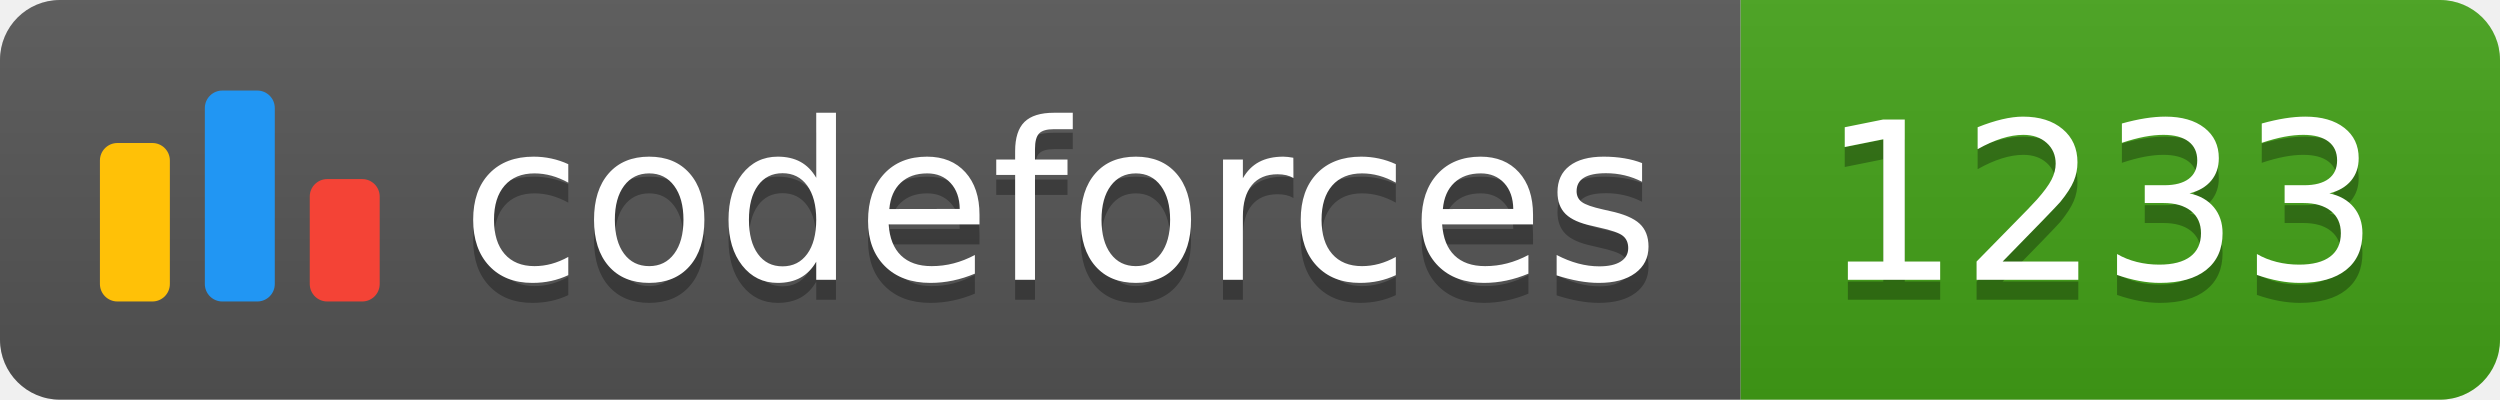
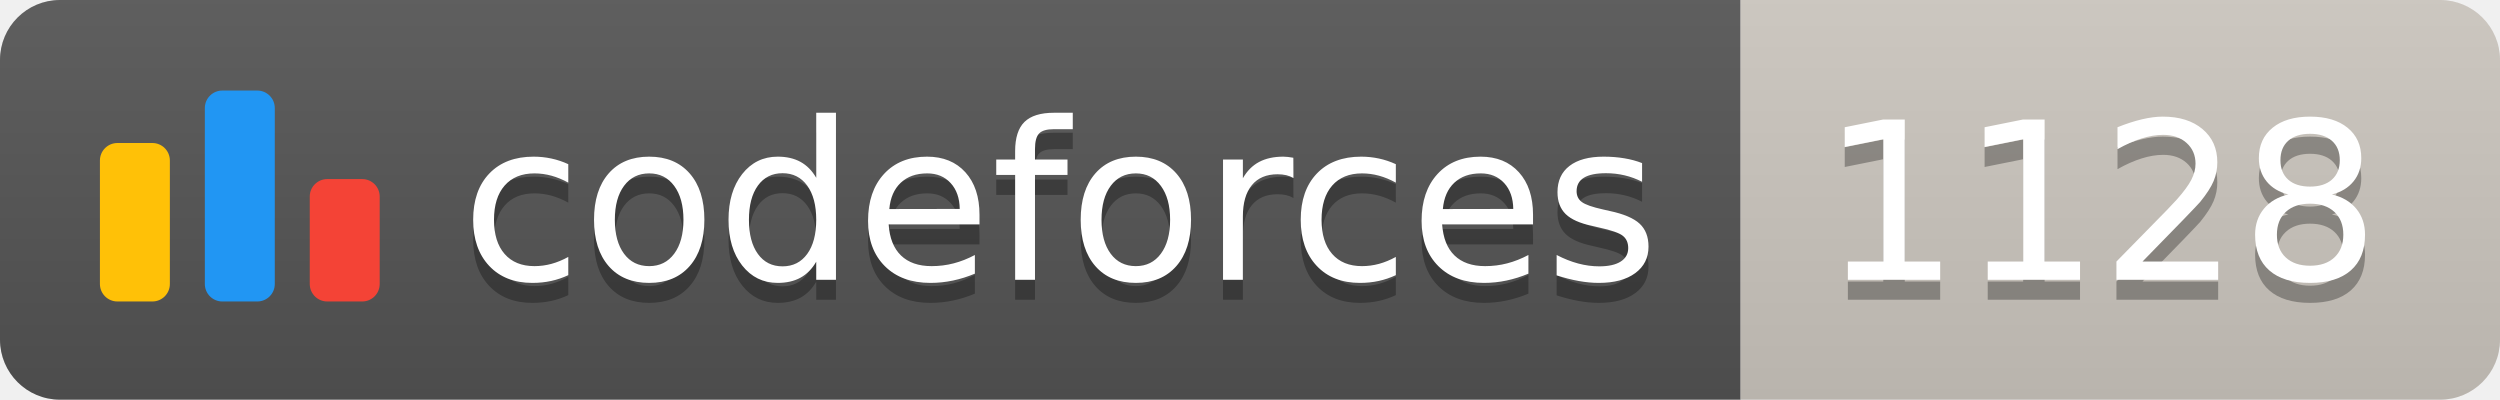
<svg xmlns="http://www.w3.org/2000/svg" width="125.1" height="20">
  <linearGradient id="smooth" x2="0" y2="100%">
    <stop offset="0" stop-color="#bbb" stop-opacity=".1" />
    <stop offset="1" stop-opacity=".1" />
  </linearGradient>
  <clipPath id="round">
    <rect width="125.1" height="20" rx="3" fill="#fff" />
  </clipPath>
  <g clip-path="url(#round)">
    <rect width="87.1" height="20" fill="#555" />
-     <rect x="87.1" width="38.0" height="20" fill="#43A217" />
+     <rect x="87.1" width="38.0" height="20" fill="#cec8c1" />
    <rect width="125.1" height="20" fill="url(#smooth)" />
  </g>
  <g fill="#fff" text-anchor="middle" font-family="DejaVu Sans,Verdana,Geneva,sans-serif" font-size="110">
    <svg x="5" y="3" class="logo" width="14" height="14" viewBox="0 0 32 25" fill="none">
      <rect y="6" width="8" height="18.125" rx="2" fill="#FFC107" />
      <rect x="24" y="10.125" width="8" height="14" rx="2" fill="#F44336" />
      <rect x="12" width="8" height="24.125" rx="2" fill="#2196F3" />
    </svg>
    <text x="530.5" y="150" fill="#010101" fill-opacity=".3" transform="scale(0.1)" textLength="601.0" lengthAdjust="spacing">codeforces
        </text>
    <text x="530.5" y="140" transform="scale(0.1)" textLength="601.0" lengthAdjust="spacing">codeforces</text>
-     <text x="1051.0" y="150" fill="#010101" fill-opacity=".3" transform="scale(0.1)" textLength="280.0" lengthAdjust="spacing">1233
+     <text x="1051.0" y="150" fill="#010101" fill-opacity=".3" transform="scale(0.1)" textLength="280.0" lengthAdjust="spacing">1128
        </text>
-     <text x="1051.0" y="140" transform="scale(0.1)" textLength="280.0" lengthAdjust="spacing">1233</text>
+     <text x="1051.0" y="140" transform="scale(0.1)" textLength="280.0" lengthAdjust="spacing">1128</text>
  </g>
</svg>
